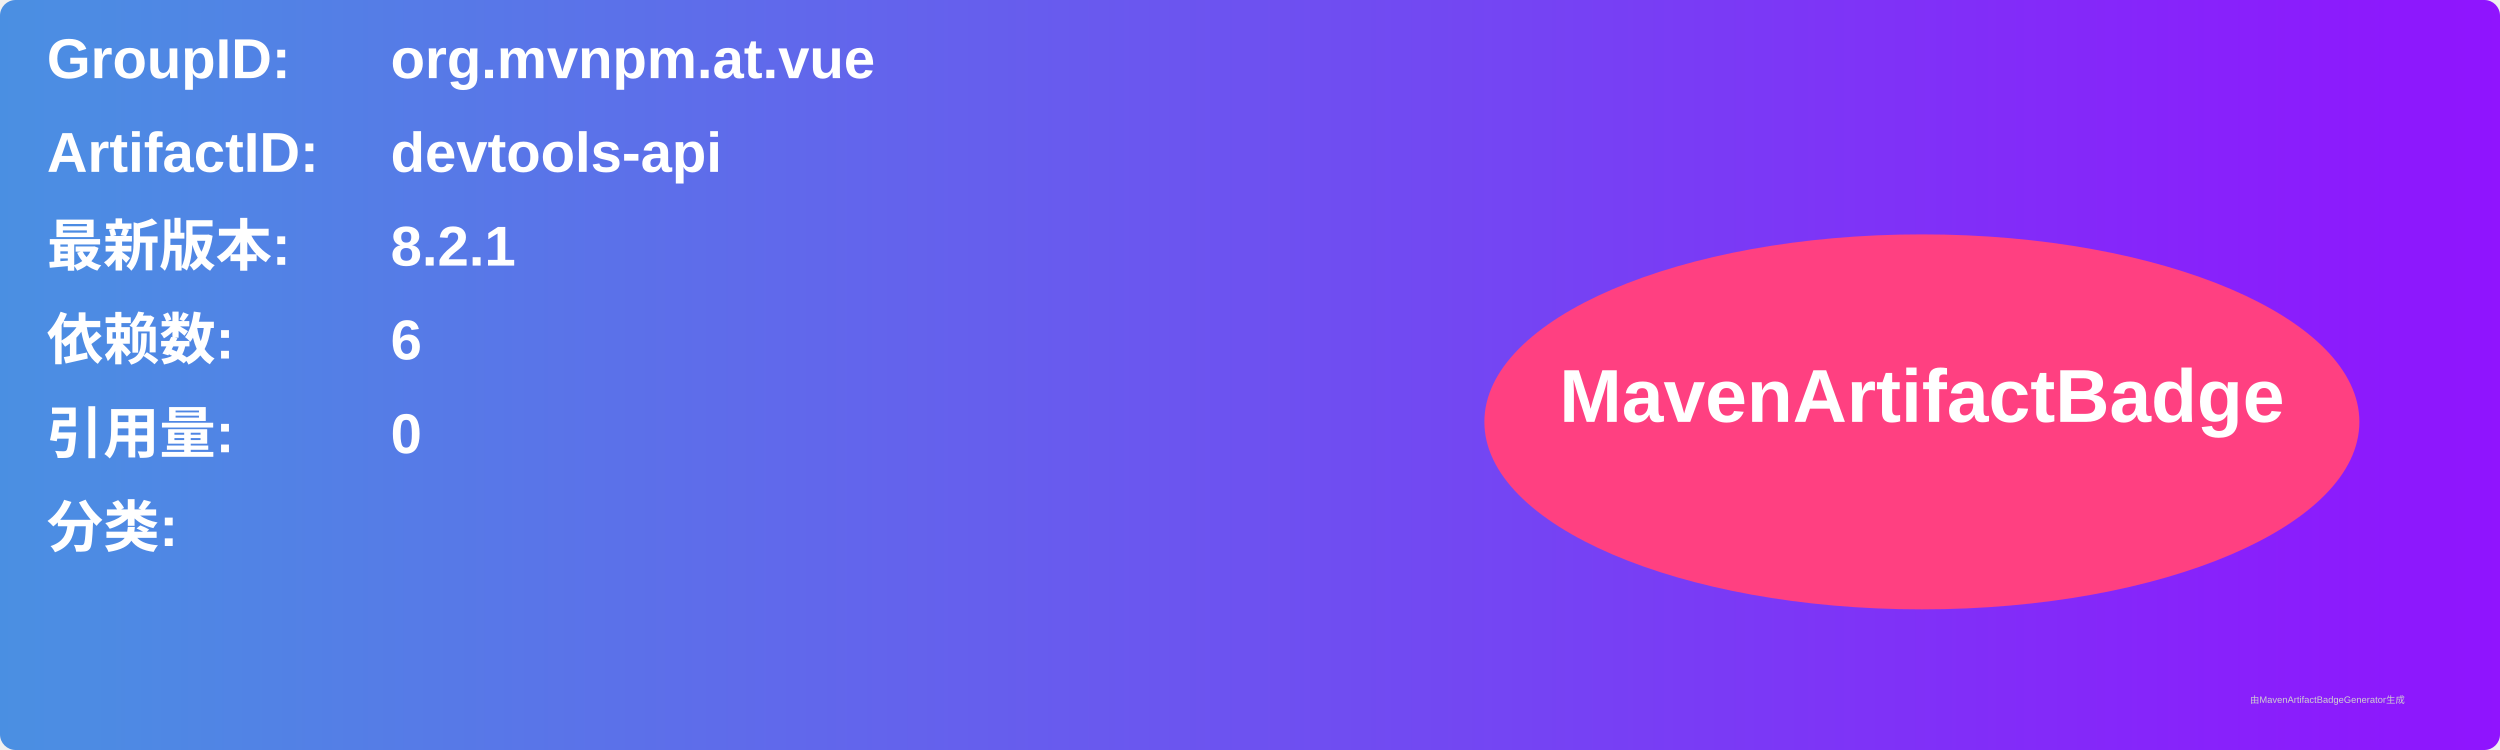
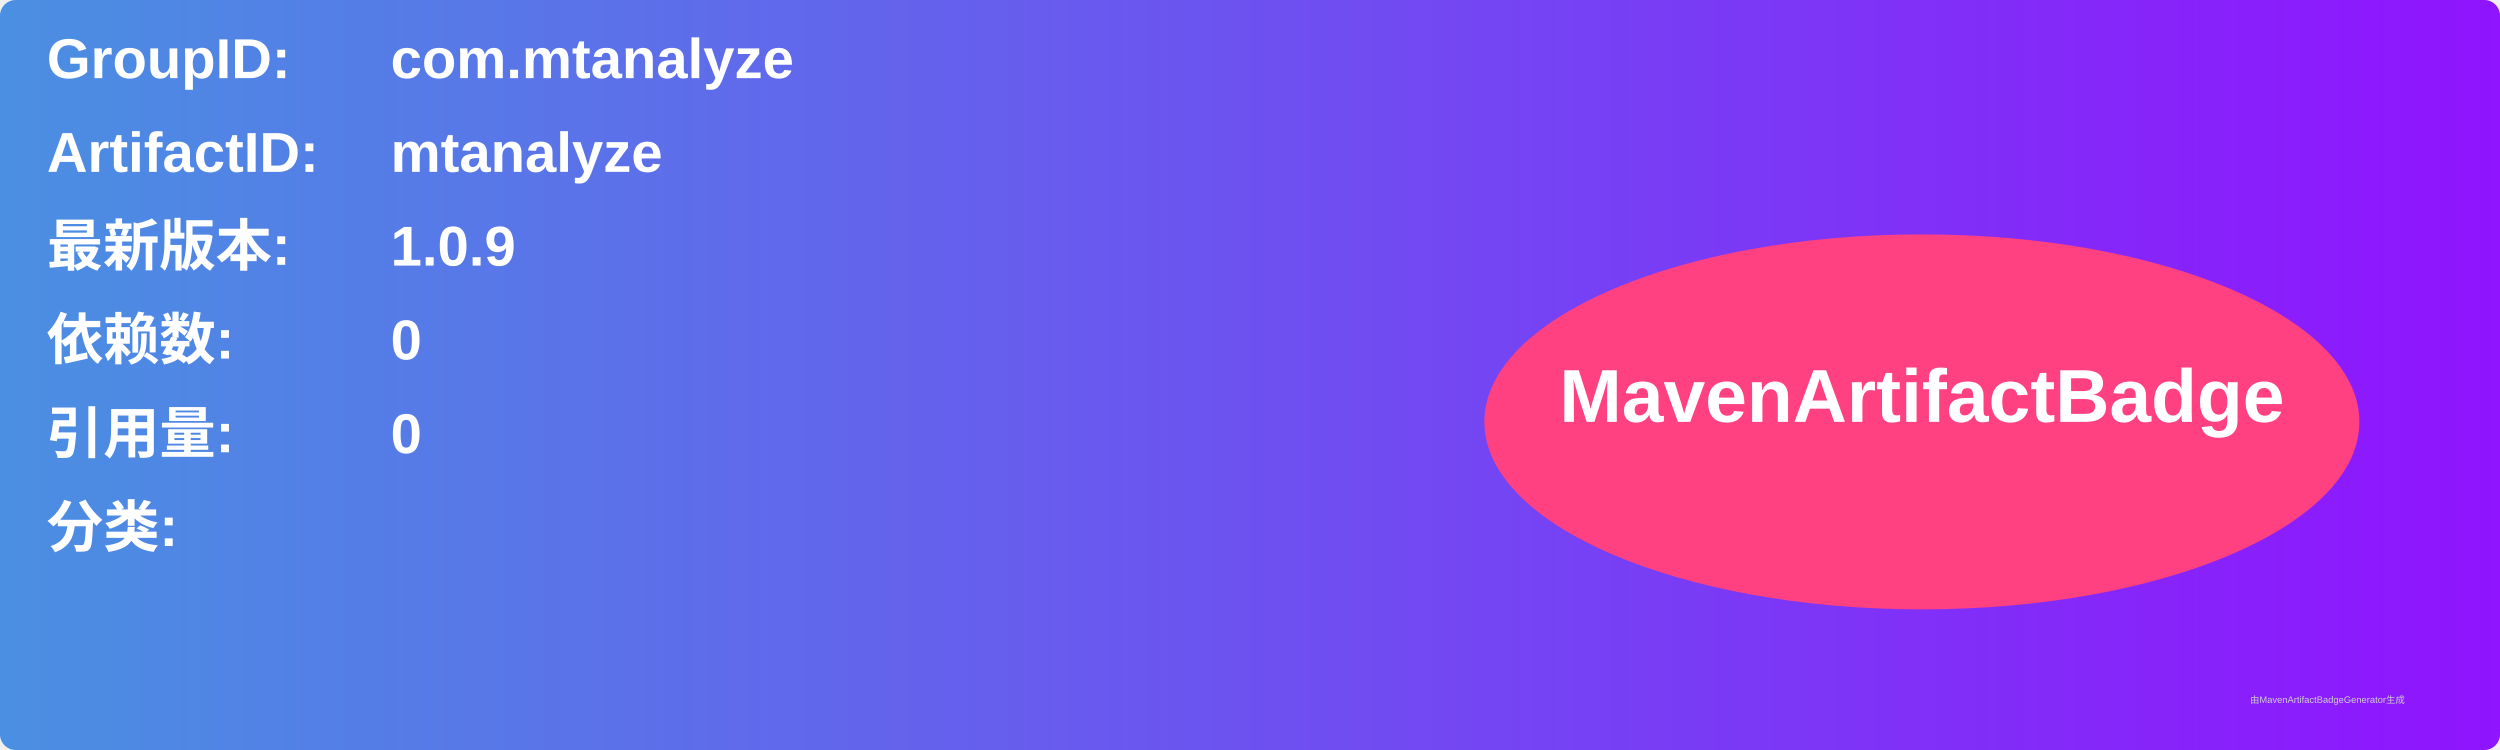
<svg xmlns="http://www.w3.org/2000/svg" width="800" height="240" viewBox="0 0 800 240">
  <linearGradient id="grad" x1="0%" y1="0%" x2="100%" y2="0%">
    <stop offset="0%" stop-color="#4a90e2" />
    <stop offset="100%" stop-color="#9013fe" />
  </linearGradient>
  <rect width="100%" height="100%" rx="5" ry="5" fill="url(#grad)" />
  <g transform="translate(15, 15)">
    <text x="0" y="10" font-family="Arial" font-size="18" fill="white" font-weight="bold" width="260">GroupID:</text>
-     <text x="110" y="10" font-family="Arial" font-size="18" fill="white" font-weight="bold" width="460">org.mvnpm.at.vue</text>
+     <text x="110" y="10" font-family="Arial" font-size="18" fill="white" font-weight="bold" width="460">com.mtanalyze</text>
    <text x="0" y="40" font-family="Arial" font-size="18" fill="white" font-weight="bold" width="260">ArtifactID:</text>
-     <text x="110" y="40" font-family="Arial" font-size="18" fill="white" font-weight="bold" width="460">devtools-api</text>
+     <text x="110" y="40" font-family="Arial" font-size="18" fill="white" font-weight="bold" width="460">mtanalyze</text>
    <text x="0" y="70" font-family="Arial" font-size="18" fill="white" font-weight="bold">最新版本:</text>
    <text x="110" y="70" font-family="Arial" font-size="18" fill="white" font-weight="bold">
-       <tspan font-weight="bold">8.2.1</tspan>
+       <tspan font-weight="bold">1.0.9</tspan>
    </text>
    <text x="0" y="100" font-family="Arial" font-size="18" fill="white" font-weight="bold">依赖数: </text>
    <text x="110" y="100" font-family="Arial" font-size="18" fill="white">
-       <tspan font-weight="bold">6</tspan>
+       <tspan font-weight="bold">0</tspan>
    </text>
    <text x="0" y="130" font-family="Arial" font-size="18" fill="white" font-weight="bold">引用量: </text>
    <text x="110" y="130" font-family="Arial" font-size="18" fill="white">
      <tspan font-weight="bold">0</tspan>
    </text>
    <text x="0" y="160" font-family="Arial" font-size="18" fill="white" font-weight="bold">分类:</text>
    <text x="10" y="190" font-family="Arial" font-size="10" fill="white">
      <tspan font-weight="bold" />
    </text>
    <ellipse cx="600" cy="120" rx="140" ry="60" fill="#ff4081" />
    <text x="600" y="120" text-anchor="middle" font-family="Arial" font-size="24" fill="white" font-weight="bold">MavenArtifactBadge</text>
  </g>
  <text x="720" y="225" font-family="Arial" font-size="3" fill="#d0d0d0">由MavenArtifactBadgeGenerator生成</text>
</svg>
